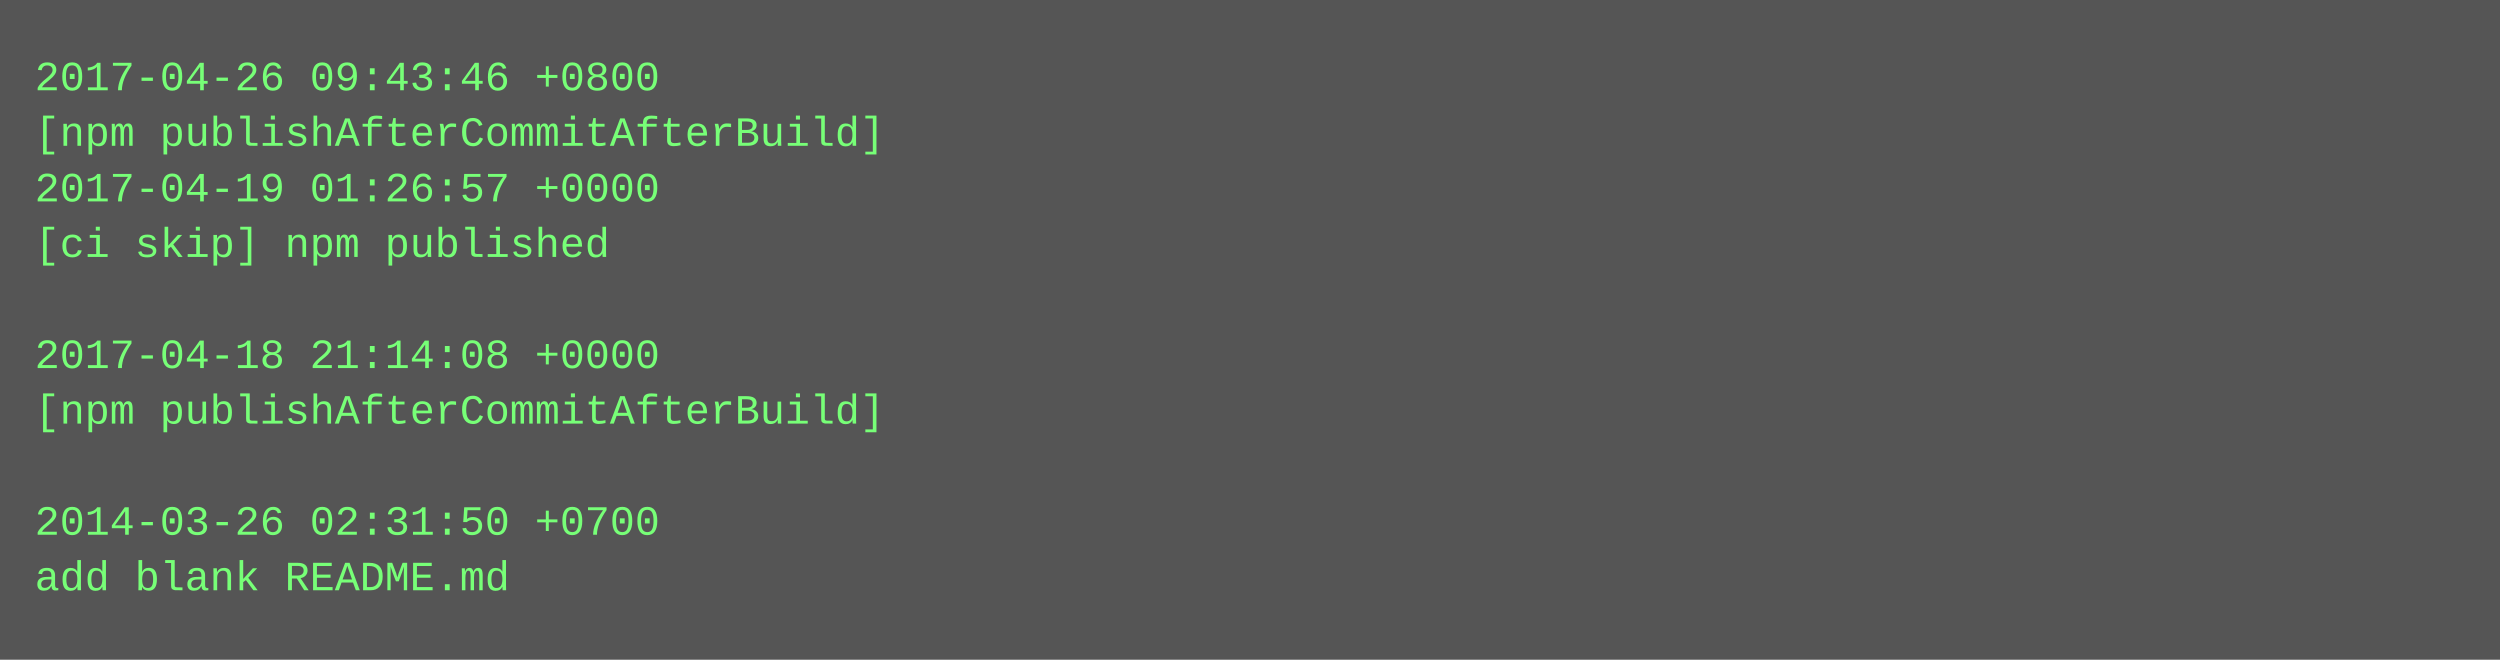
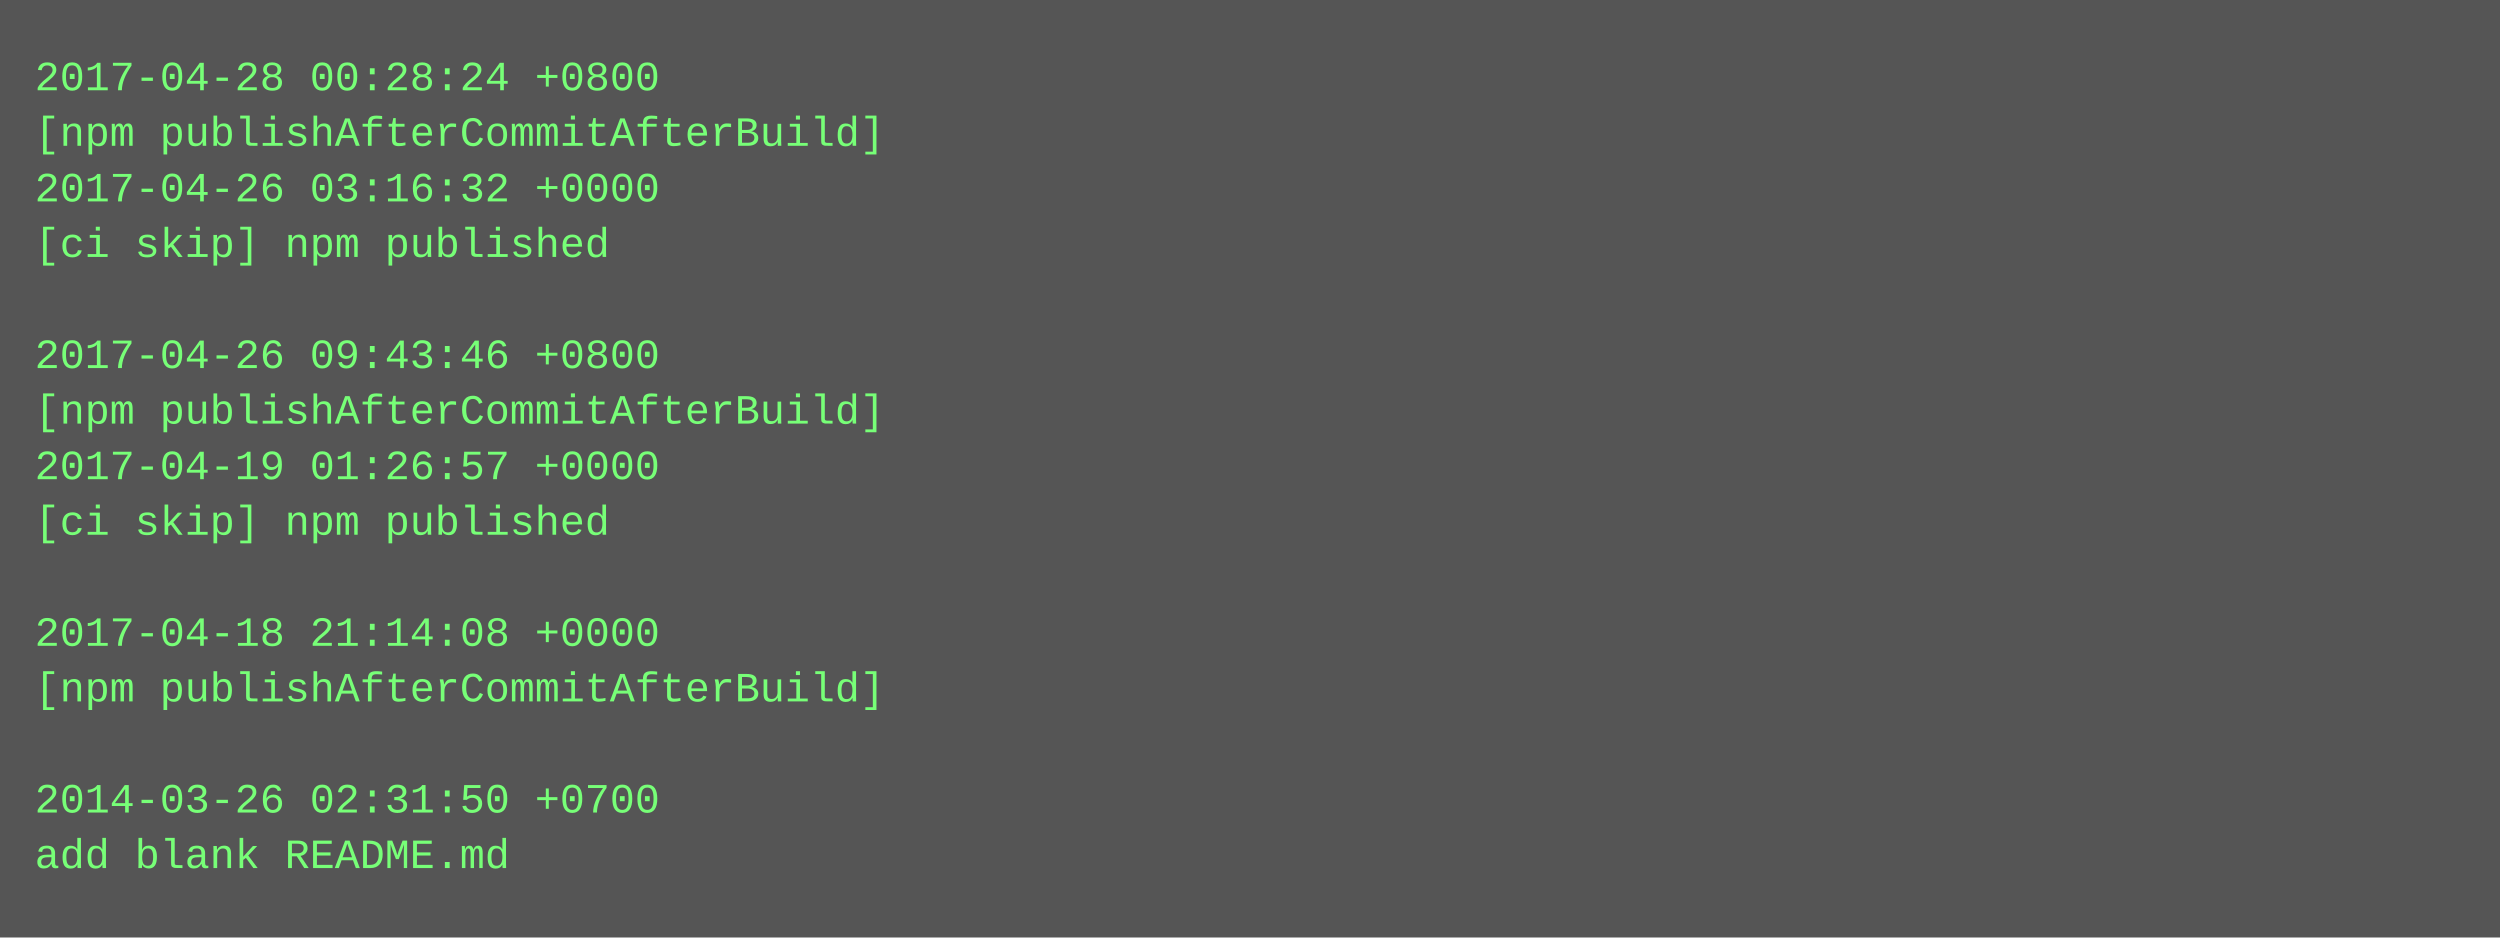
- <svg xmlns="http://www.w3.org/2000/svg" height="190" width="720">
-   <rect height="190" fill="#555" width="720" />
+ <svg xmlns="http://www.w3.org/2000/svg" height="270" width="720">
+   <rect height="270" fill="#555" width="720" />
  <text fill="#7f7" font-family="Courier New" font-size="12" xml:space="preserve">
-     <tspan x="10" y="26">2017-04-26 09:43:46 +0800</tspan>
+     <tspan x="10" y="26">2017-04-28 00:28:24 +0800</tspan>
    <tspan x="10" y="42">[npm publishAfterCommitAfterBuild]</tspan>
-     <tspan x="10" y="58">2017-04-19 01:26:57 +0000</tspan>
+     <tspan x="10" y="58">2017-04-26 03:16:32 +0000</tspan>
    <tspan x="10" y="74">[ci skip] npm published</tspan>
    <tspan x="10" y="90" />
-     <tspan x="10" y="106">2017-04-18 21:14:08 +0000</tspan>
+     <tspan x="10" y="106">2017-04-26 09:43:46 +0800</tspan>
    <tspan x="10" y="122">[npm publishAfterCommitAfterBuild]</tspan>
-     <tspan x="10" y="138" />
-     <tspan x="10" y="154">2014-03-26 02:31:50 +0700</tspan>
-     <tspan x="10" y="170">add blank README.md</tspan>
+     <tspan x="10" y="138">2017-04-19 01:26:57 +0000</tspan>
+     <tspan x="10" y="154">[ci skip] npm published</tspan>
+     <tspan x="10" y="170" />
+     <tspan x="10" y="186">2017-04-18 21:14:08 +0000</tspan>
+     <tspan x="10" y="202">[npm publishAfterCommitAfterBuild]</tspan>
+     <tspan x="10" y="218" />
+     <tspan x="10" y="234">2014-03-26 02:31:50 +0700</tspan>
+     <tspan x="10" y="250">add blank README.md</tspan>
  </text>
</svg>
